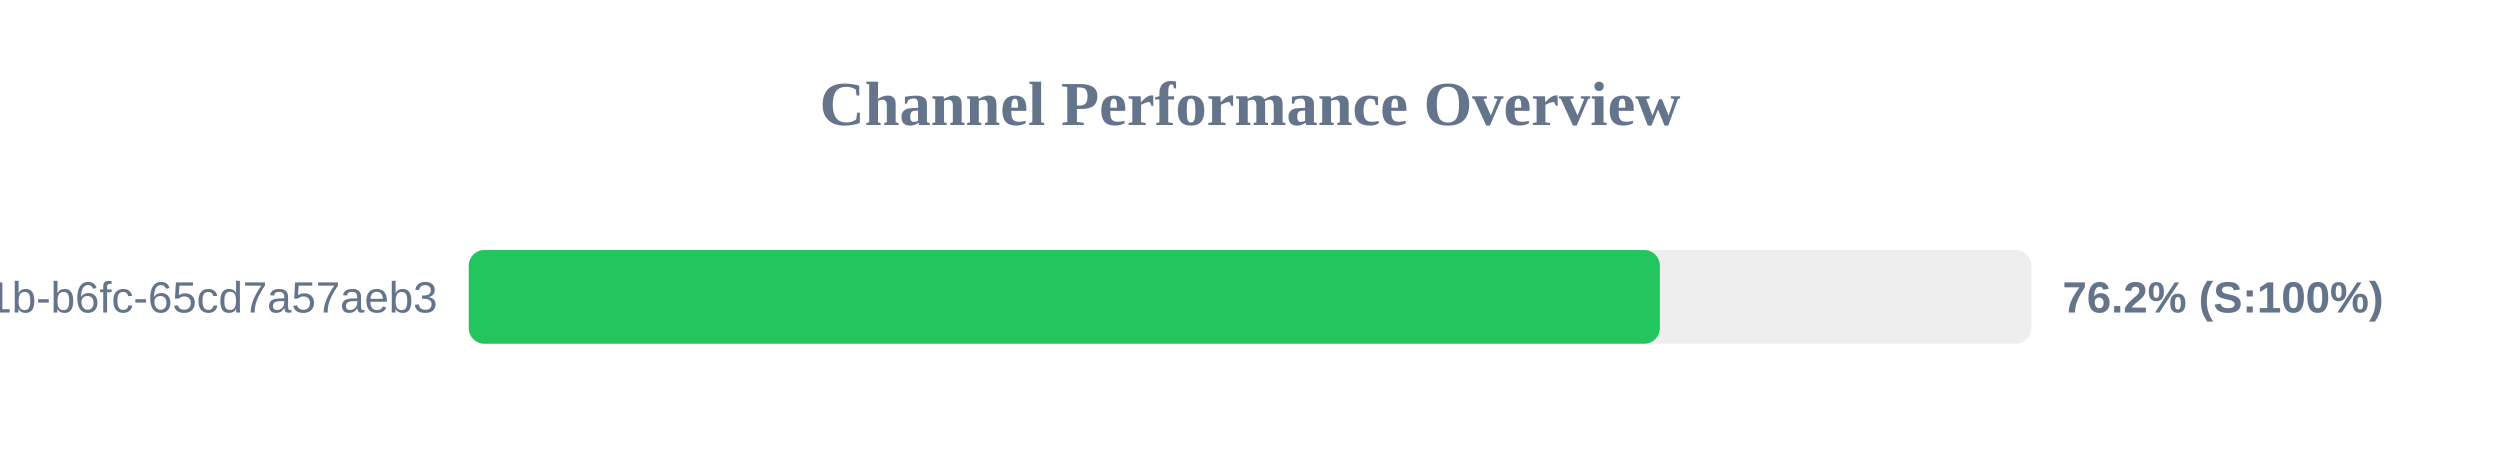
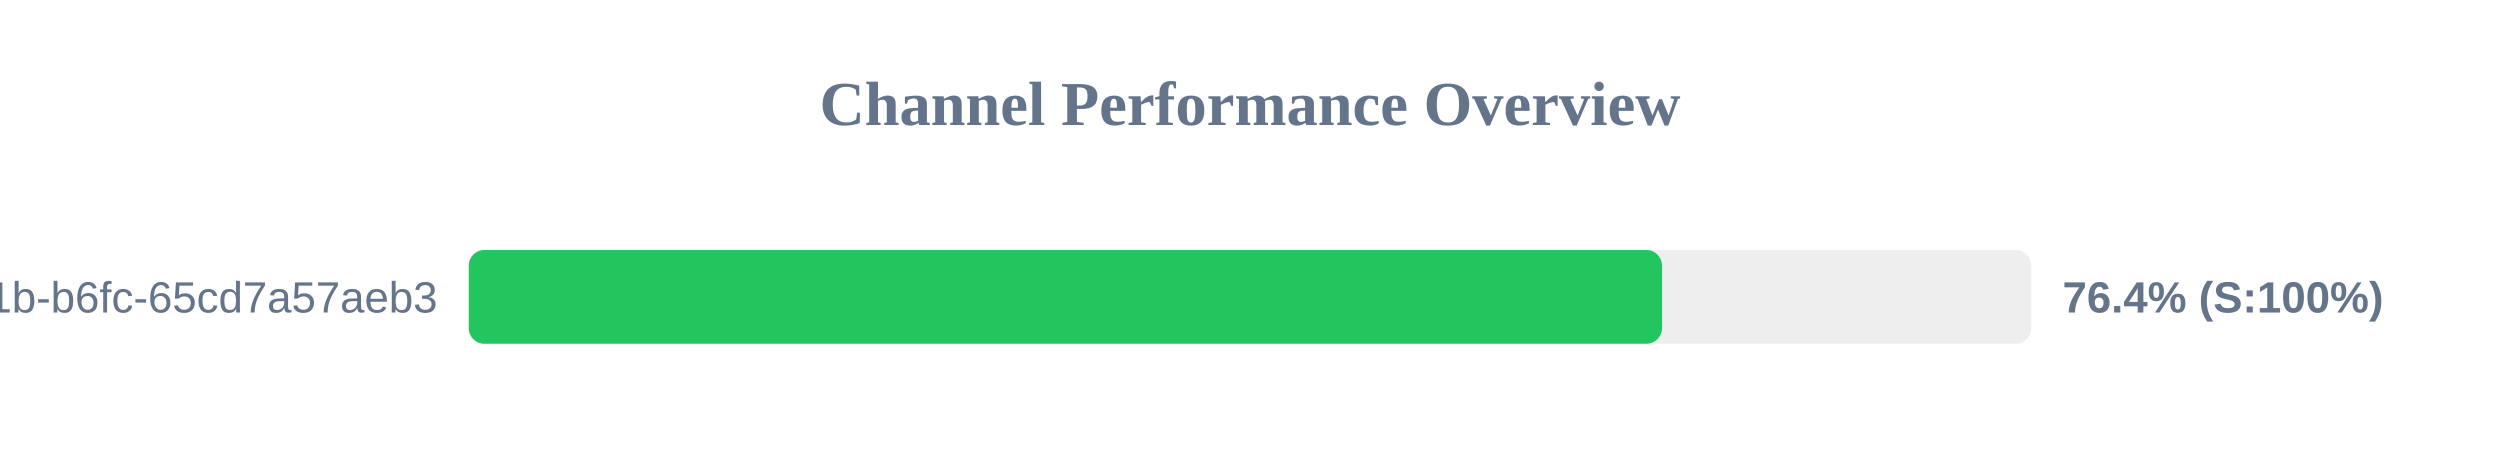
<svg xmlns="http://www.w3.org/2000/svg" width="800" height="150" version="1.1">
  <style>
        .row { font: 14px Arial; fill: #64748b; }
        .score { font: bold 14px Arial; fill: #64748b; }
    </style>
  <text x="400" y="40" text-anchor="middle" font-size="20px" font-weight="bold" fill="#64748b">Channel Performance Overview</text>
  <rect x="150" y="80" width="500" height="30" fill="#eee" rx="5" />
-   <rect x="150" y="80" width="381.15" height="30" fill="#22c55e" rx="5" />
+   <rect x="150" y="80" width="381.85" height="30" fill="#22c55e" rx="5" />
  <text x="140" y="100" text-anchor="end" class="row">?uuid=9c859345-959f-491b-b6fc-65cd7a57aeb3</text>
-   <text x="660" y="100" text-anchor="start" class="score">76.2% (S:100%)</text>
+   <text x="660" y="100" text-anchor="start" class="score">76.4% (S:100%)</text>
</svg>
